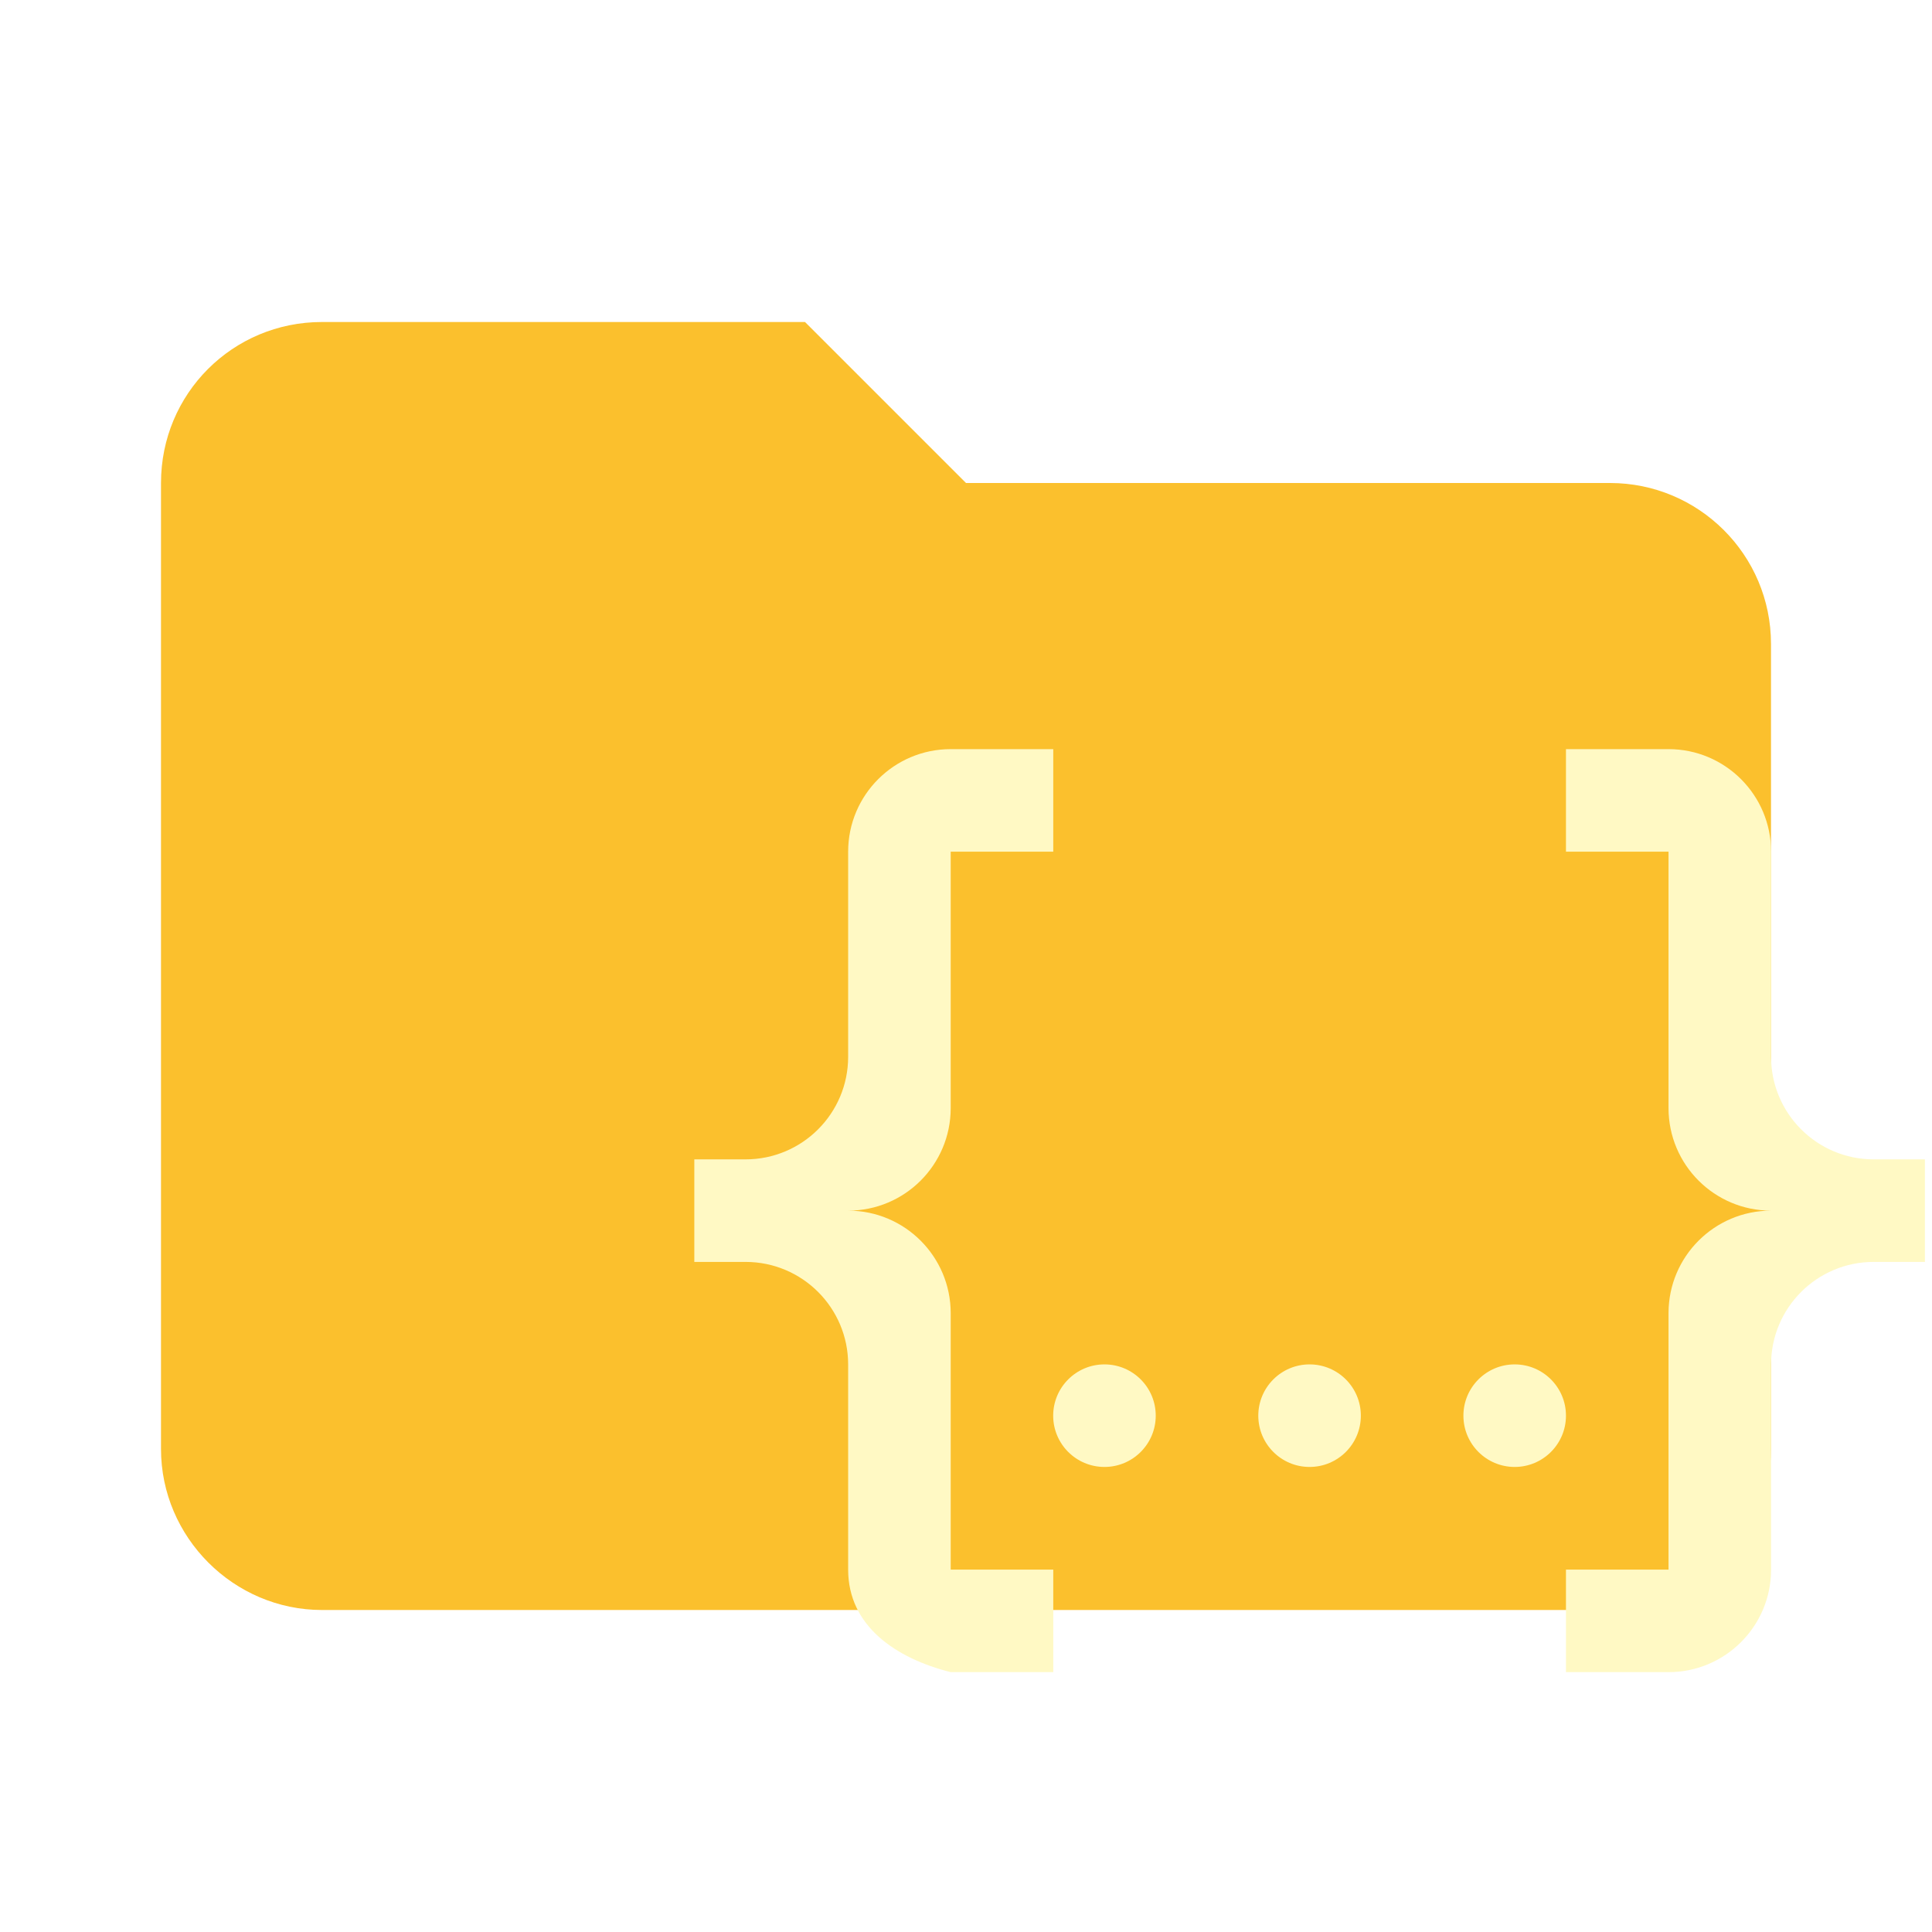
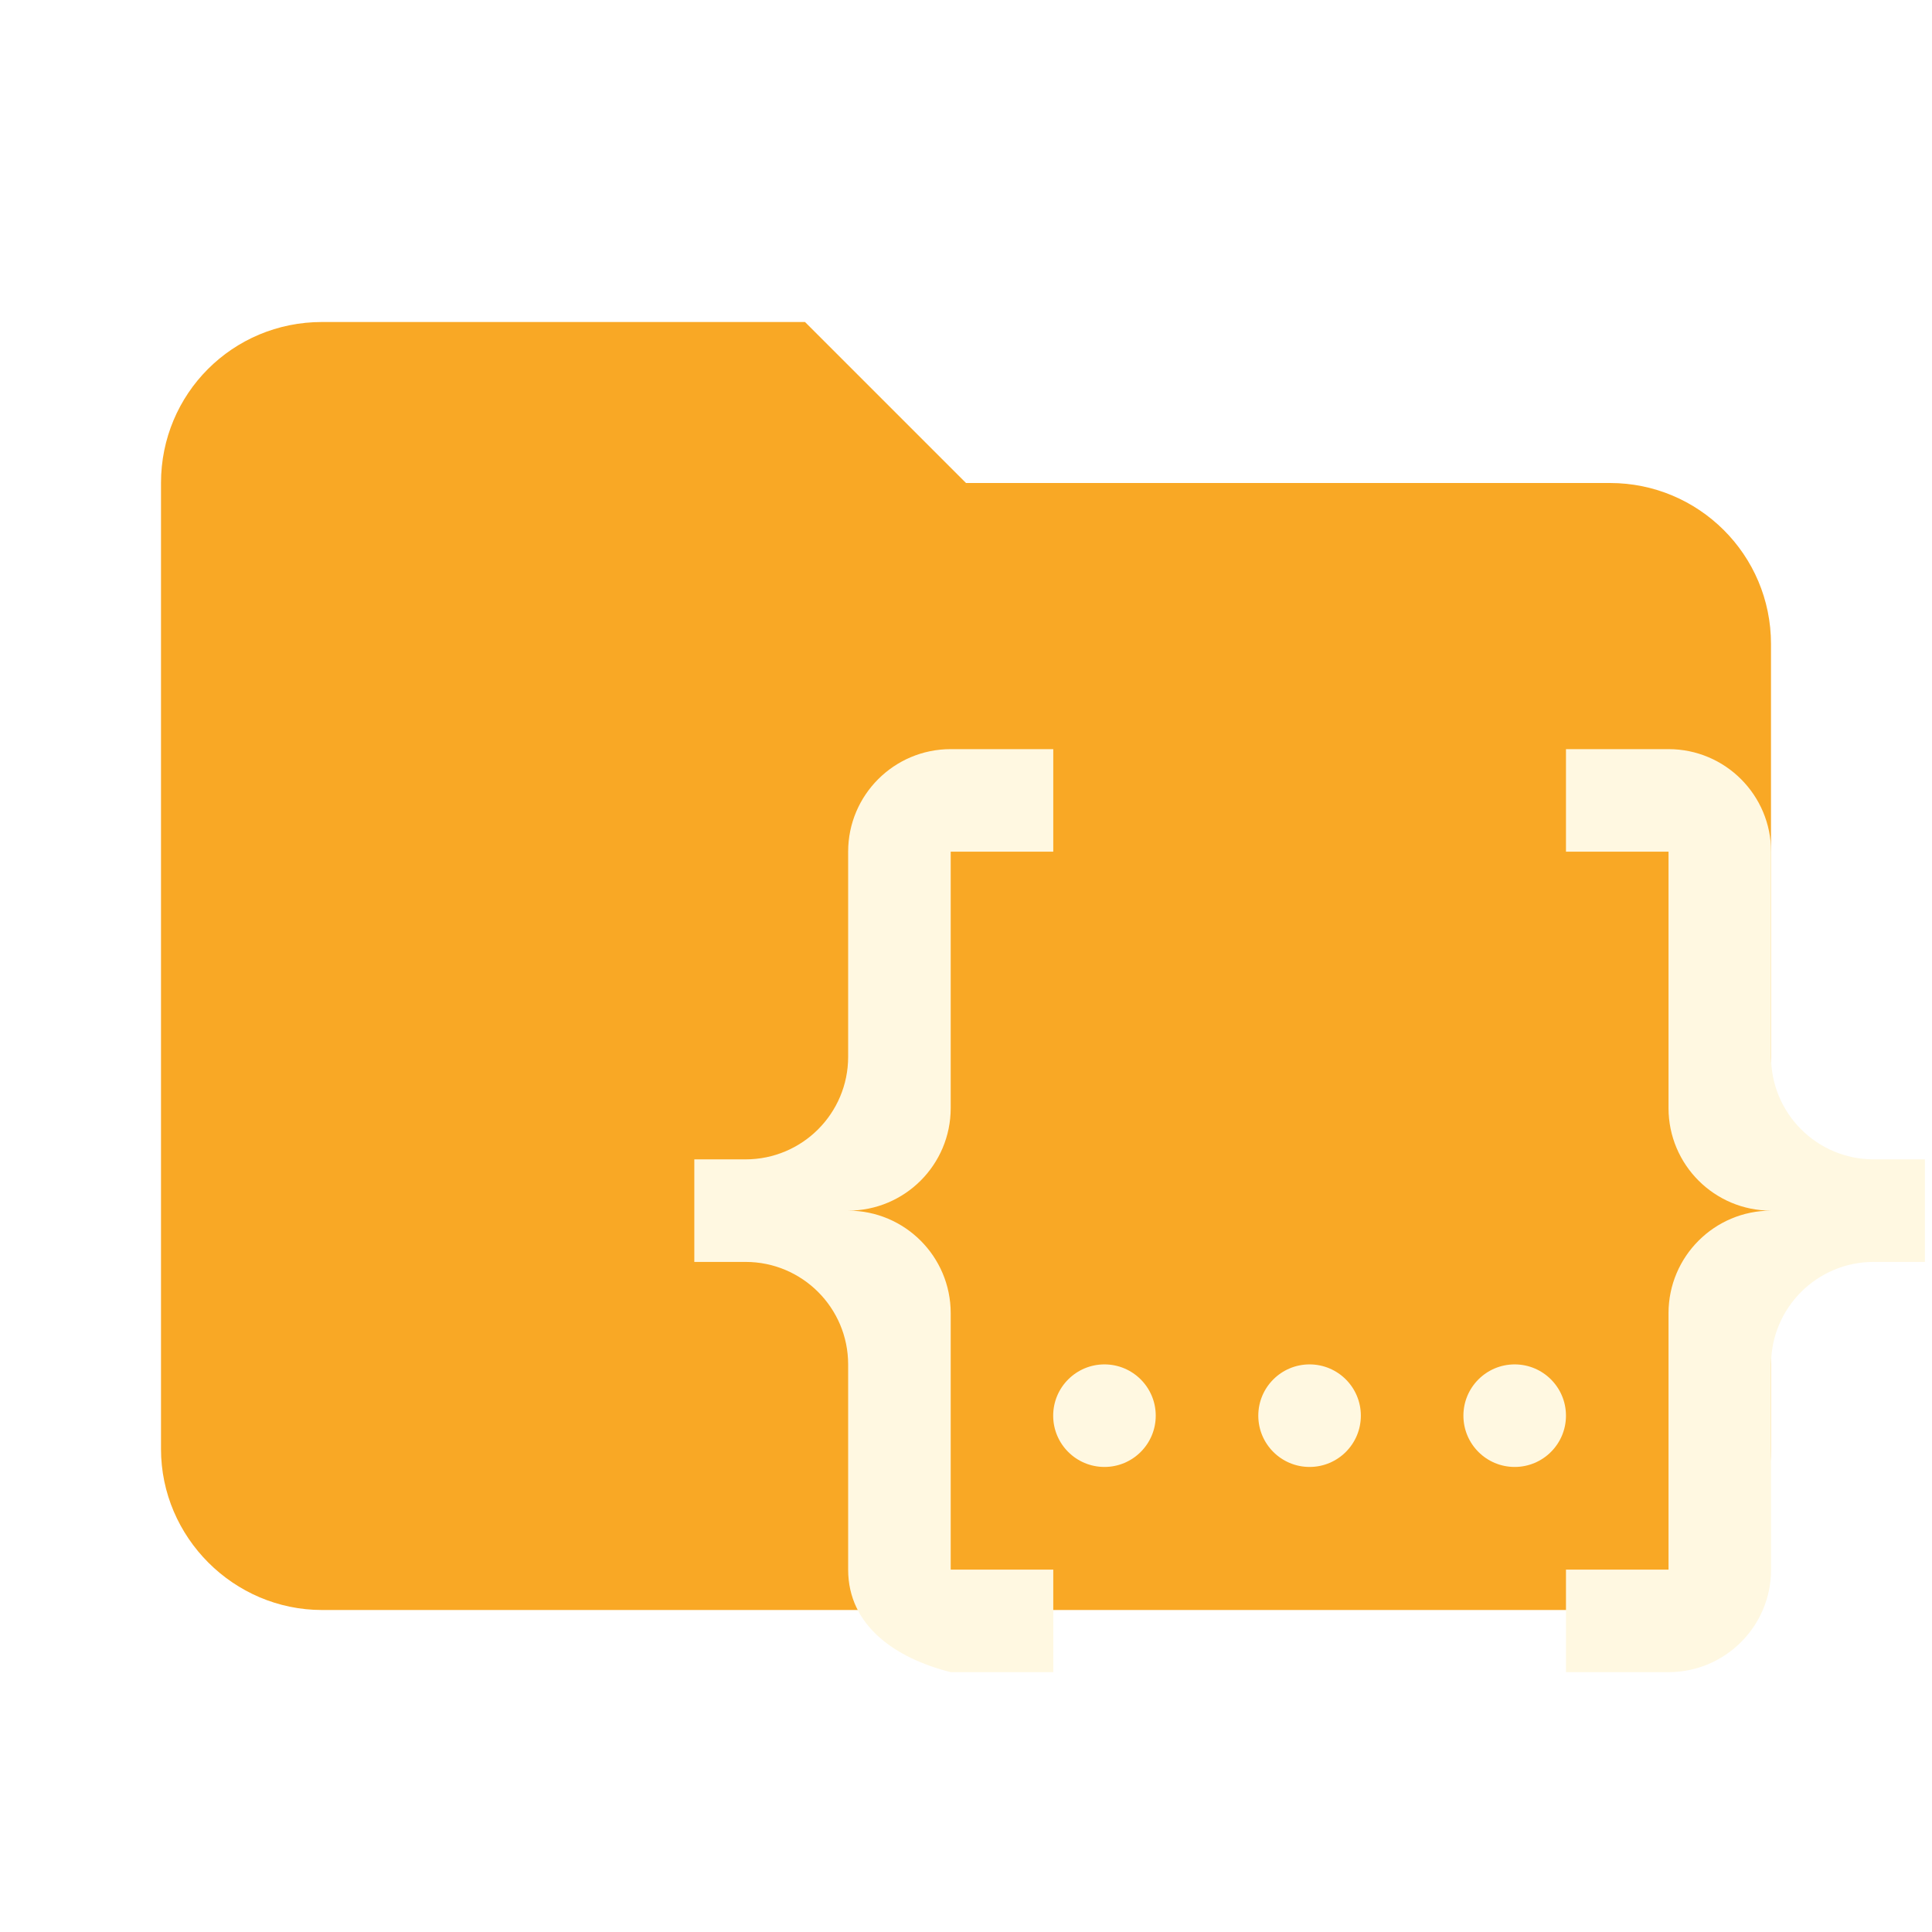
<svg xmlns="http://www.w3.org/2000/svg" clip-rule="evenodd" fill-rule="evenodd" stroke-linejoin="round" stroke-miterlimit="1.414" version="1.1" viewBox="0 0 24 24" xml:space="preserve">
-   <path d="m10 4h-6c-1.11 0-2 .89-2 2v12c0 1.097.903 2 2 2h16c1.097 0 2-.903 2-2v-10c0-1.11-.9-2-2-2h-8l-2-2z" fill="#e57373" fill-rule="nonzero" style="fill:#fbc02d" />
-   <path d="m11.81 9.306h1.274v1.274h-1.274v3.185a1.274 1.274 0 0 1-1.274 1.274 1.274 1.274 0 0 1 1.274 1.274v3.185h1.274v1.274h-1.274c-.682-.172-1.274-.573-1.274-1.274v-2.548a1.274 1.274 0 0 0-1.274-1.274h-.637v-1.274h.637a1.274 1.274 0 0 0 1.274-1.274v-2.548a1.274 1.274 0 0 1 1.274-1.274m8.917 0a1.274 1.274 0 0 1 1.274 1.274v2.548a1.274 1.274 0 0 0 1.274 1.274h.637v1.274h-.637a1.274 1.274 0 0 0-1.274 1.274v2.548a1.274 1.274 0 0 1-1.274 1.274h-1.274v-1.274h1.274v-3.185a1.274 1.274 0 0 1 1.274-1.274 1.274 1.274 0 0 1-1.274-1.274v-3.185h-1.274v-1.274h1.274m-4.459 7.643a.637.637 0 0 1 .637.637.637.637 0 0 1-.637.637.637.637 0 0 1-.637-.637.637.637 0 0 1 .637-.637m-2.548 0a.637.637 0 0 1 .637.637.637.637 0 0 1-.637.637.637.637 0 0 1-.637-.637.637.637 0 0 1 .637-.637m5.096 0a.637.637 0 0 1 .637.637.637.637 0 0 1-.637.637.637.637 0 0 1-.637-.637.637.637 0 0 1 .637-.637z" style="fill:#fff9c4;stroke-width:.637" />
+   <path d="m10 4h-6c-1.11 0-2 .89-2 2v12c0 1.097.903 2 2 2h16c1.097 0 2-.903 2-2v-10c0-1.11-.9-2-2-2h-8l-2-2z" fill="#f9a825" fill-rule="nonzero" />
+   <path d="m11.81 9.306h1.274v1.274h-1.274v3.185a1.274 1.274 0 0 1-1.274 1.274 1.274 1.274 0 0 1 1.274 1.274v3.185h1.274v1.274h-1.274c-.682-.172-1.274-.573-1.274-1.274v-2.548a1.274 1.274 0 0 0-1.274-1.274h-.637v-1.274h.637a1.274 1.274 0 0 0 1.274-1.274v-2.548a1.274 1.274 0 0 1 1.274-1.274m8.917 0a1.274 1.274 0 0 1 1.274 1.274v2.548a1.274 1.274 0 0 0 1.274 1.274h.637v1.274h-.637a1.274 1.274 0 0 0-1.274 1.274v2.548a1.274 1.274 0 0 1-1.274 1.274h-1.274v-1.274h1.274v-3.185a1.274 1.274 0 0 1 1.274-1.274 1.274 1.274 0 0 1-1.274-1.274v-3.185h-1.274v-1.274h1.274m-4.459 7.643a.637.637 0 0 1 .637.637.637.637 0 0 1-.637.637.637.637 0 0 1-.637-.637.637.637 0 0 1 .637-.637m-2.548 0a.637.637 0 0 1 .637.637.637.637 0 0 1-.637.637.637.637 0 0 1-.637-.637.637.637 0 0 1 .637-.637m5.096 0a.637.637 0 0 1 .637.637.637.637 0 0 1-.637.637.637.637 0 0 1-.637-.637.637.637 0 0 1 .637-.637z" fill="#fff8e1" stroke-width=".637" />
</svg>
